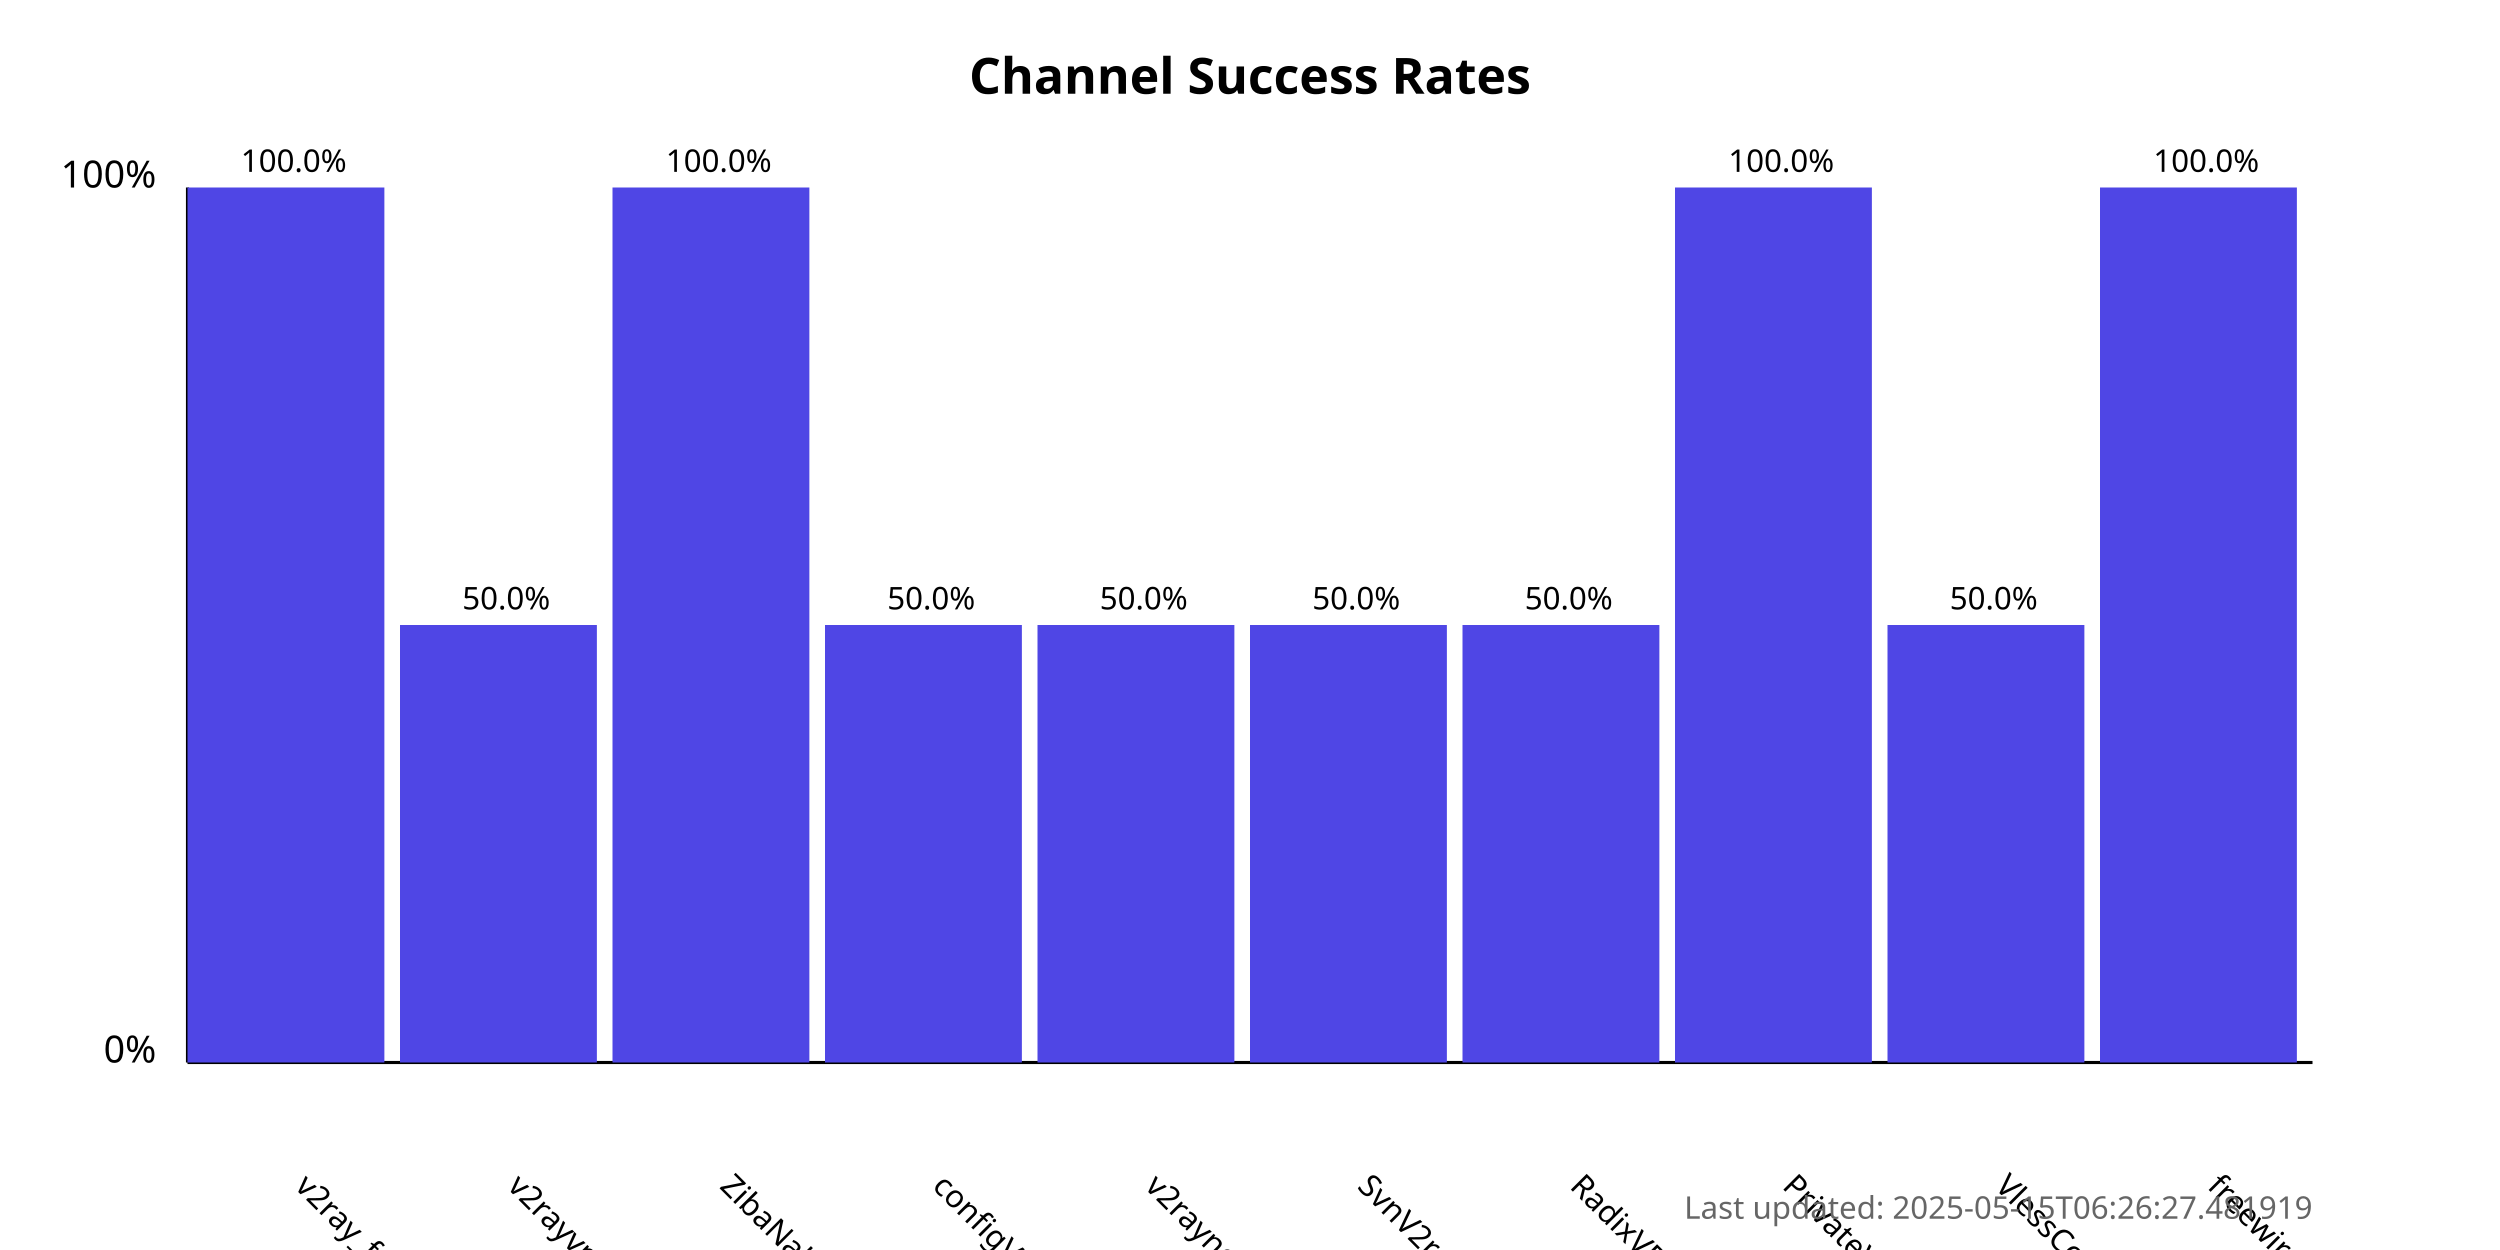
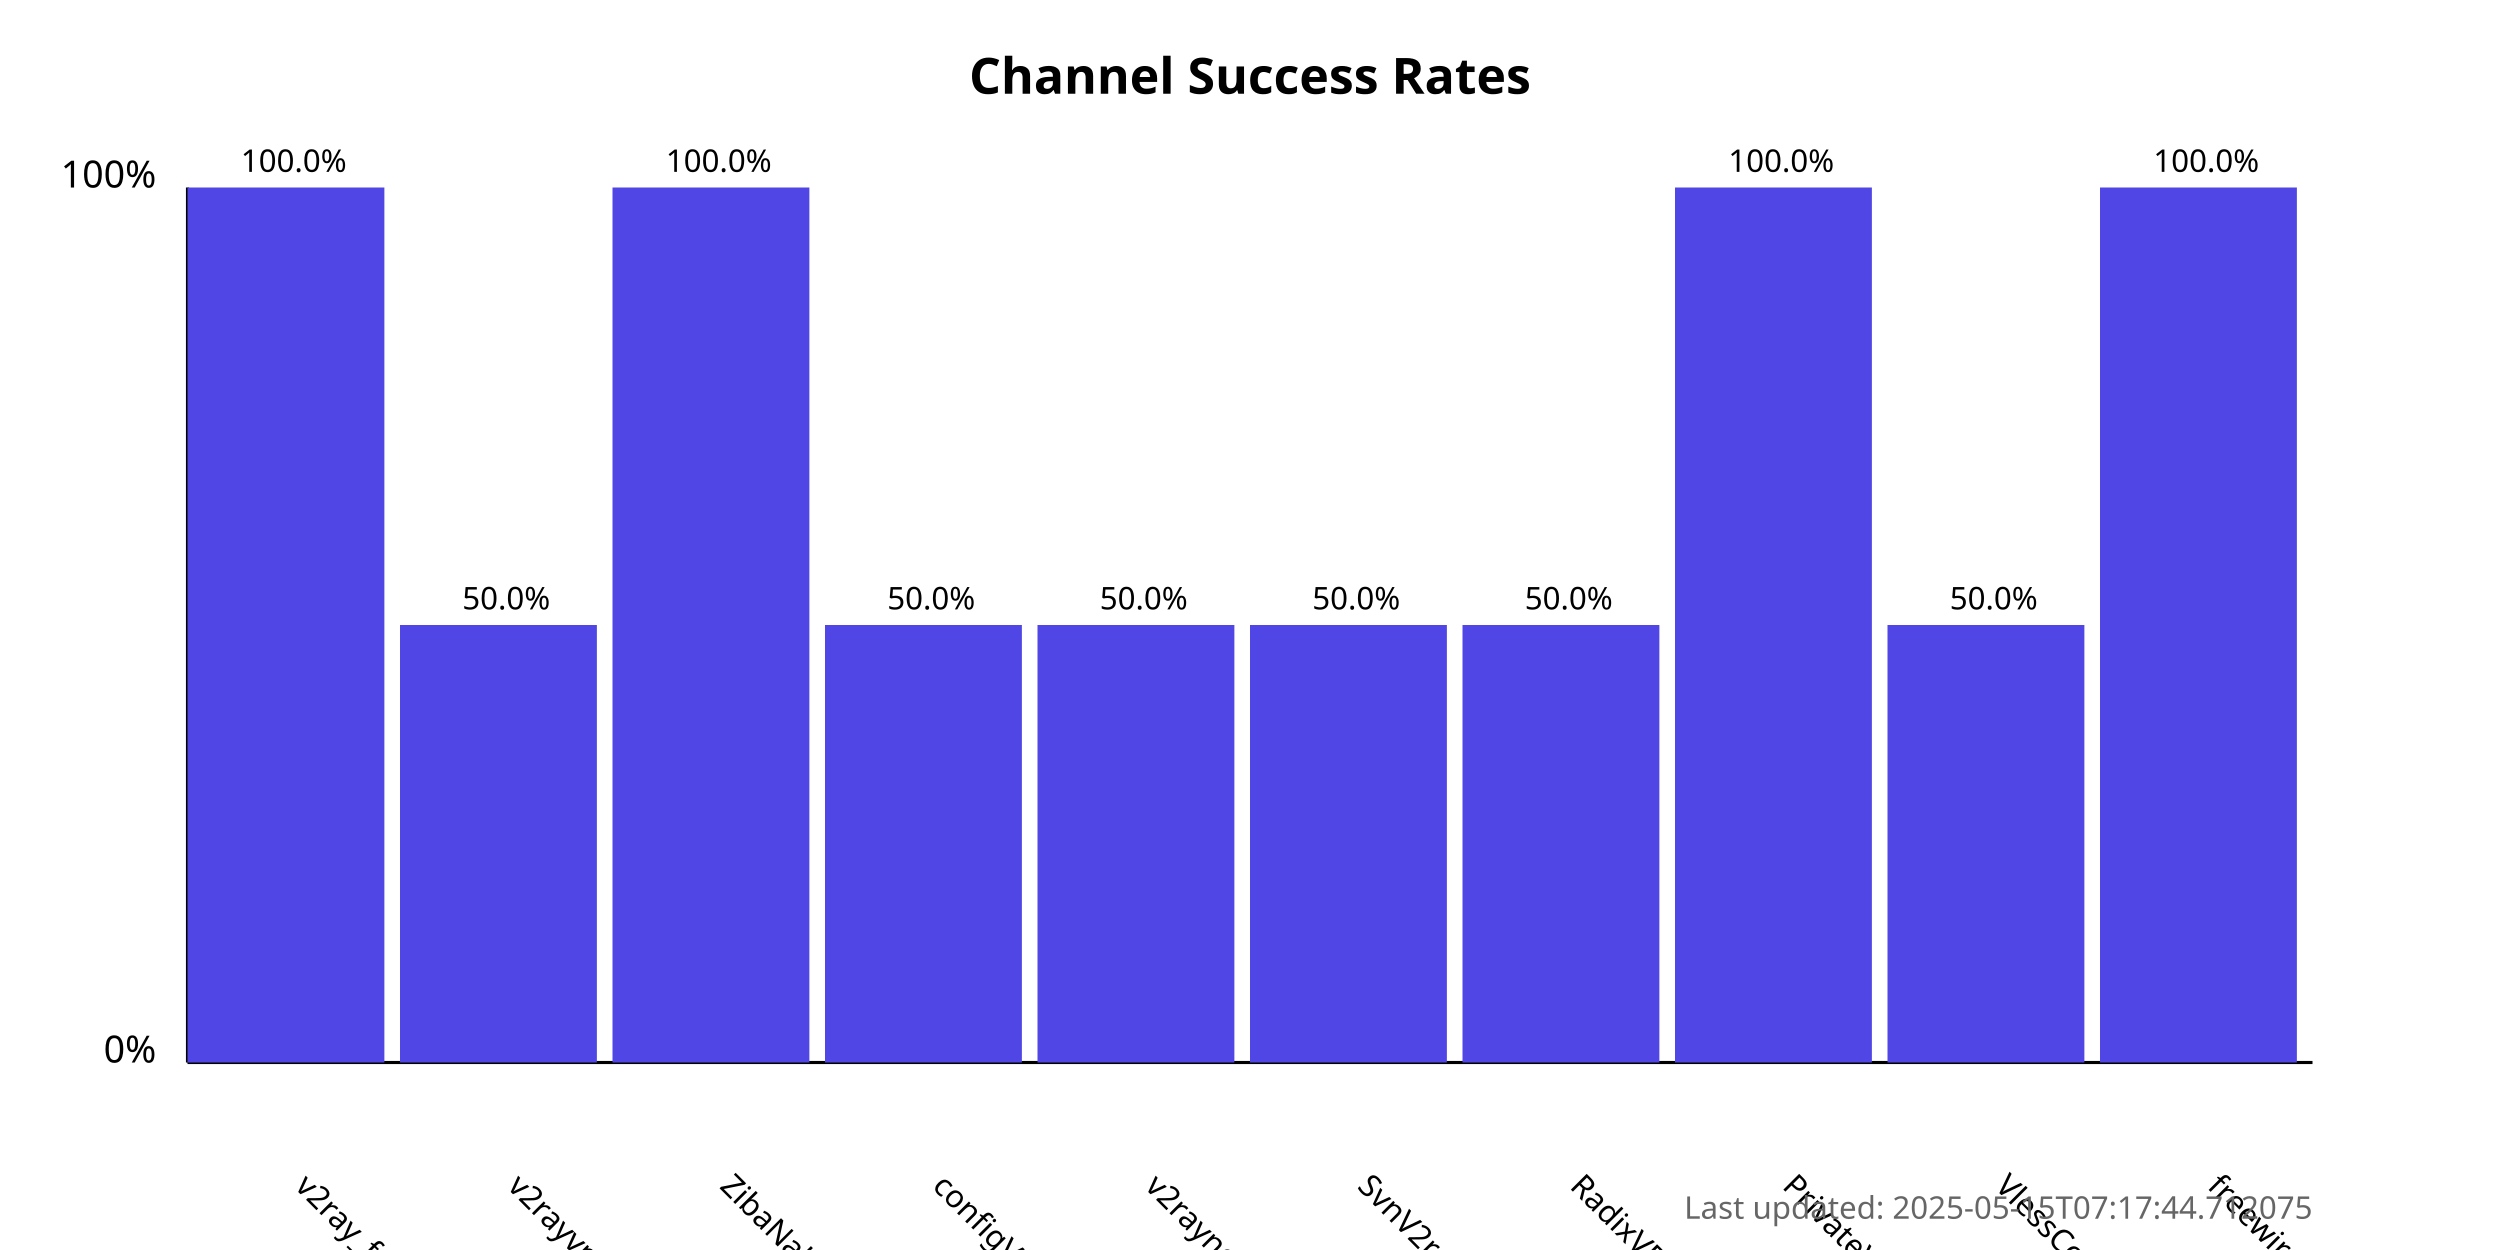
<svg xmlns="http://www.w3.org/2000/svg" width="800" height="400">
  <style>
            .chart-title { font: bold 16px sans-serif; }
            .axis-label { font: 12px sans-serif; }
            .tick-label { font: 10px sans-serif; }
            .bar { fill: #4f46e5; }
            .bar:hover { fill: #6366f1; }
            .timestamp { font: 10px sans-serif; fill: #666; }
        </style>
  <text x="400.0" y="30" text-anchor="middle" class="chart-title">
            Channel Success Rates
        </text>
  <line x1="60" y1="340" x2="60" y2="60" stroke="black" stroke-width="1" />
  <line x1="60" y1="340" x2="740" y2="340" stroke="black" stroke-width="1" />
  <text x="50" y="340" text-anchor="end" class="axis-label">0%</text>
  <text x="50" y="60" text-anchor="end" class="axis-label">100%</text>
  <g>
    <rect x="60" y="60.0" width="63.0" height="280.0" class="bar" />
    <text x="94.0" y="380" transform="rotate(45, 94.0, 380)" text-anchor="start" class="tick-label">
                v2ray_free_conf
            </text>
    <text x="94.0" y="55.0" text-anchor="middle" class="tick-label">
                100.0%
            </text>
  </g>
  <g>
    <rect x="128.0" y="200.0" width="63.0" height="140.0" class="bar" />
    <text x="162.0" y="380" transform="rotate(45, 162.0, 380)" text-anchor="start" class="tick-label">
                v2rayvpno
            </text>
    <text x="162.0" y="195.0" text-anchor="middle" class="tick-label">
                50.0%
            </text>
  </g>
  <g>
    <rect x="196.0" y="60.0" width="63.0" height="280.0" class="bar" />
    <text x="230.0" y="380" transform="rotate(45, 230.0, 380)" text-anchor="start" class="tick-label">
                ZibaNabz
            </text>
    <text x="230.0" y="55.0" text-anchor="middle" class="tick-label">
                100.0%
            </text>
  </g>
  <g>
    <rect x="264.0" y="200.0" width="63.0" height="140.0" class="bar" />
    <text x="298.0" y="380" transform="rotate(45, 298.0, 380)" text-anchor="start" class="tick-label">
                configV2rayForFree
            </text>
    <text x="298.0" y="195.0" text-anchor="middle" class="tick-label">
                50.0%
            </text>
  </g>
  <g>
    <rect x="332.0" y="200.0" width="63.0" height="140.0" class="bar" />
    <text x="366.0" y="380" transform="rotate(45, 366.0, 380)" text-anchor="start" class="tick-label">
                v2rayngvpn
            </text>
    <text x="366.0" y="195.0" text-anchor="middle" class="tick-label">
                50.0%
            </text>
  </g>
  <g>
    <rect x="400.0" y="200.0" width="63.0" height="140.0" class="bar" />
    <text x="434.0" y="380" transform="rotate(45, 434.0, 380)" text-anchor="start" class="tick-label">
                SvnV2ray
            </text>
    <text x="434.0" y="195.0" text-anchor="middle" class="tick-label">
                50.0%
            </text>
  </g>
  <g>
    <rect x="468.0" y="200.0" width="63.0" height="140.0" class="bar" />
    <text x="502.0" y="380" transform="rotate(45, 502.0, 380)" text-anchor="start" class="tick-label">
                RadixVPN
            </text>
    <text x="502.0" y="195.0" text-anchor="middle" class="tick-label">
                50.0%
            </text>
  </g>
  <g>
    <rect x="536.0" y="60.0" width="63.0" height="280.0" class="bar" />
    <text x="570.0" y="380" transform="rotate(45, 570.0, 380)" text-anchor="start" class="tick-label">
                PrivateVPNs
            </text>
    <text x="570.0" y="55.0" text-anchor="middle" class="tick-label">
                100.0%
            </text>
  </g>
  <g>
    <rect x="604.0" y="200.0" width="63.0" height="140.0" class="bar" />
    <text x="638.0" y="380" transform="rotate(45, 638.0, 380)" text-anchor="start" class="tick-label">
                VlessConfig
            </text>
    <text x="638.0" y="195.0" text-anchor="middle" class="tick-label">
                50.0%
            </text>
  </g>
  <g>
    <rect x="672.0" y="60.0" width="63.0" height="280.0" class="bar" />
    <text x="706.0" y="380" transform="rotate(45, 706.0, 380)" text-anchor="start" class="tick-label">
                freewireguard
            </text>
    <text x="706.0" y="55.0" text-anchor="middle" class="tick-label">
                100.0%
            </text>
  </g>
  <text x="740" y="390" text-anchor="end" class="timestamp">
-             Last updated: 2025-05-15T06:26:27.481919
+             Last updated: 2025-05-15T07:17:44.712075
        </text>
</svg>
